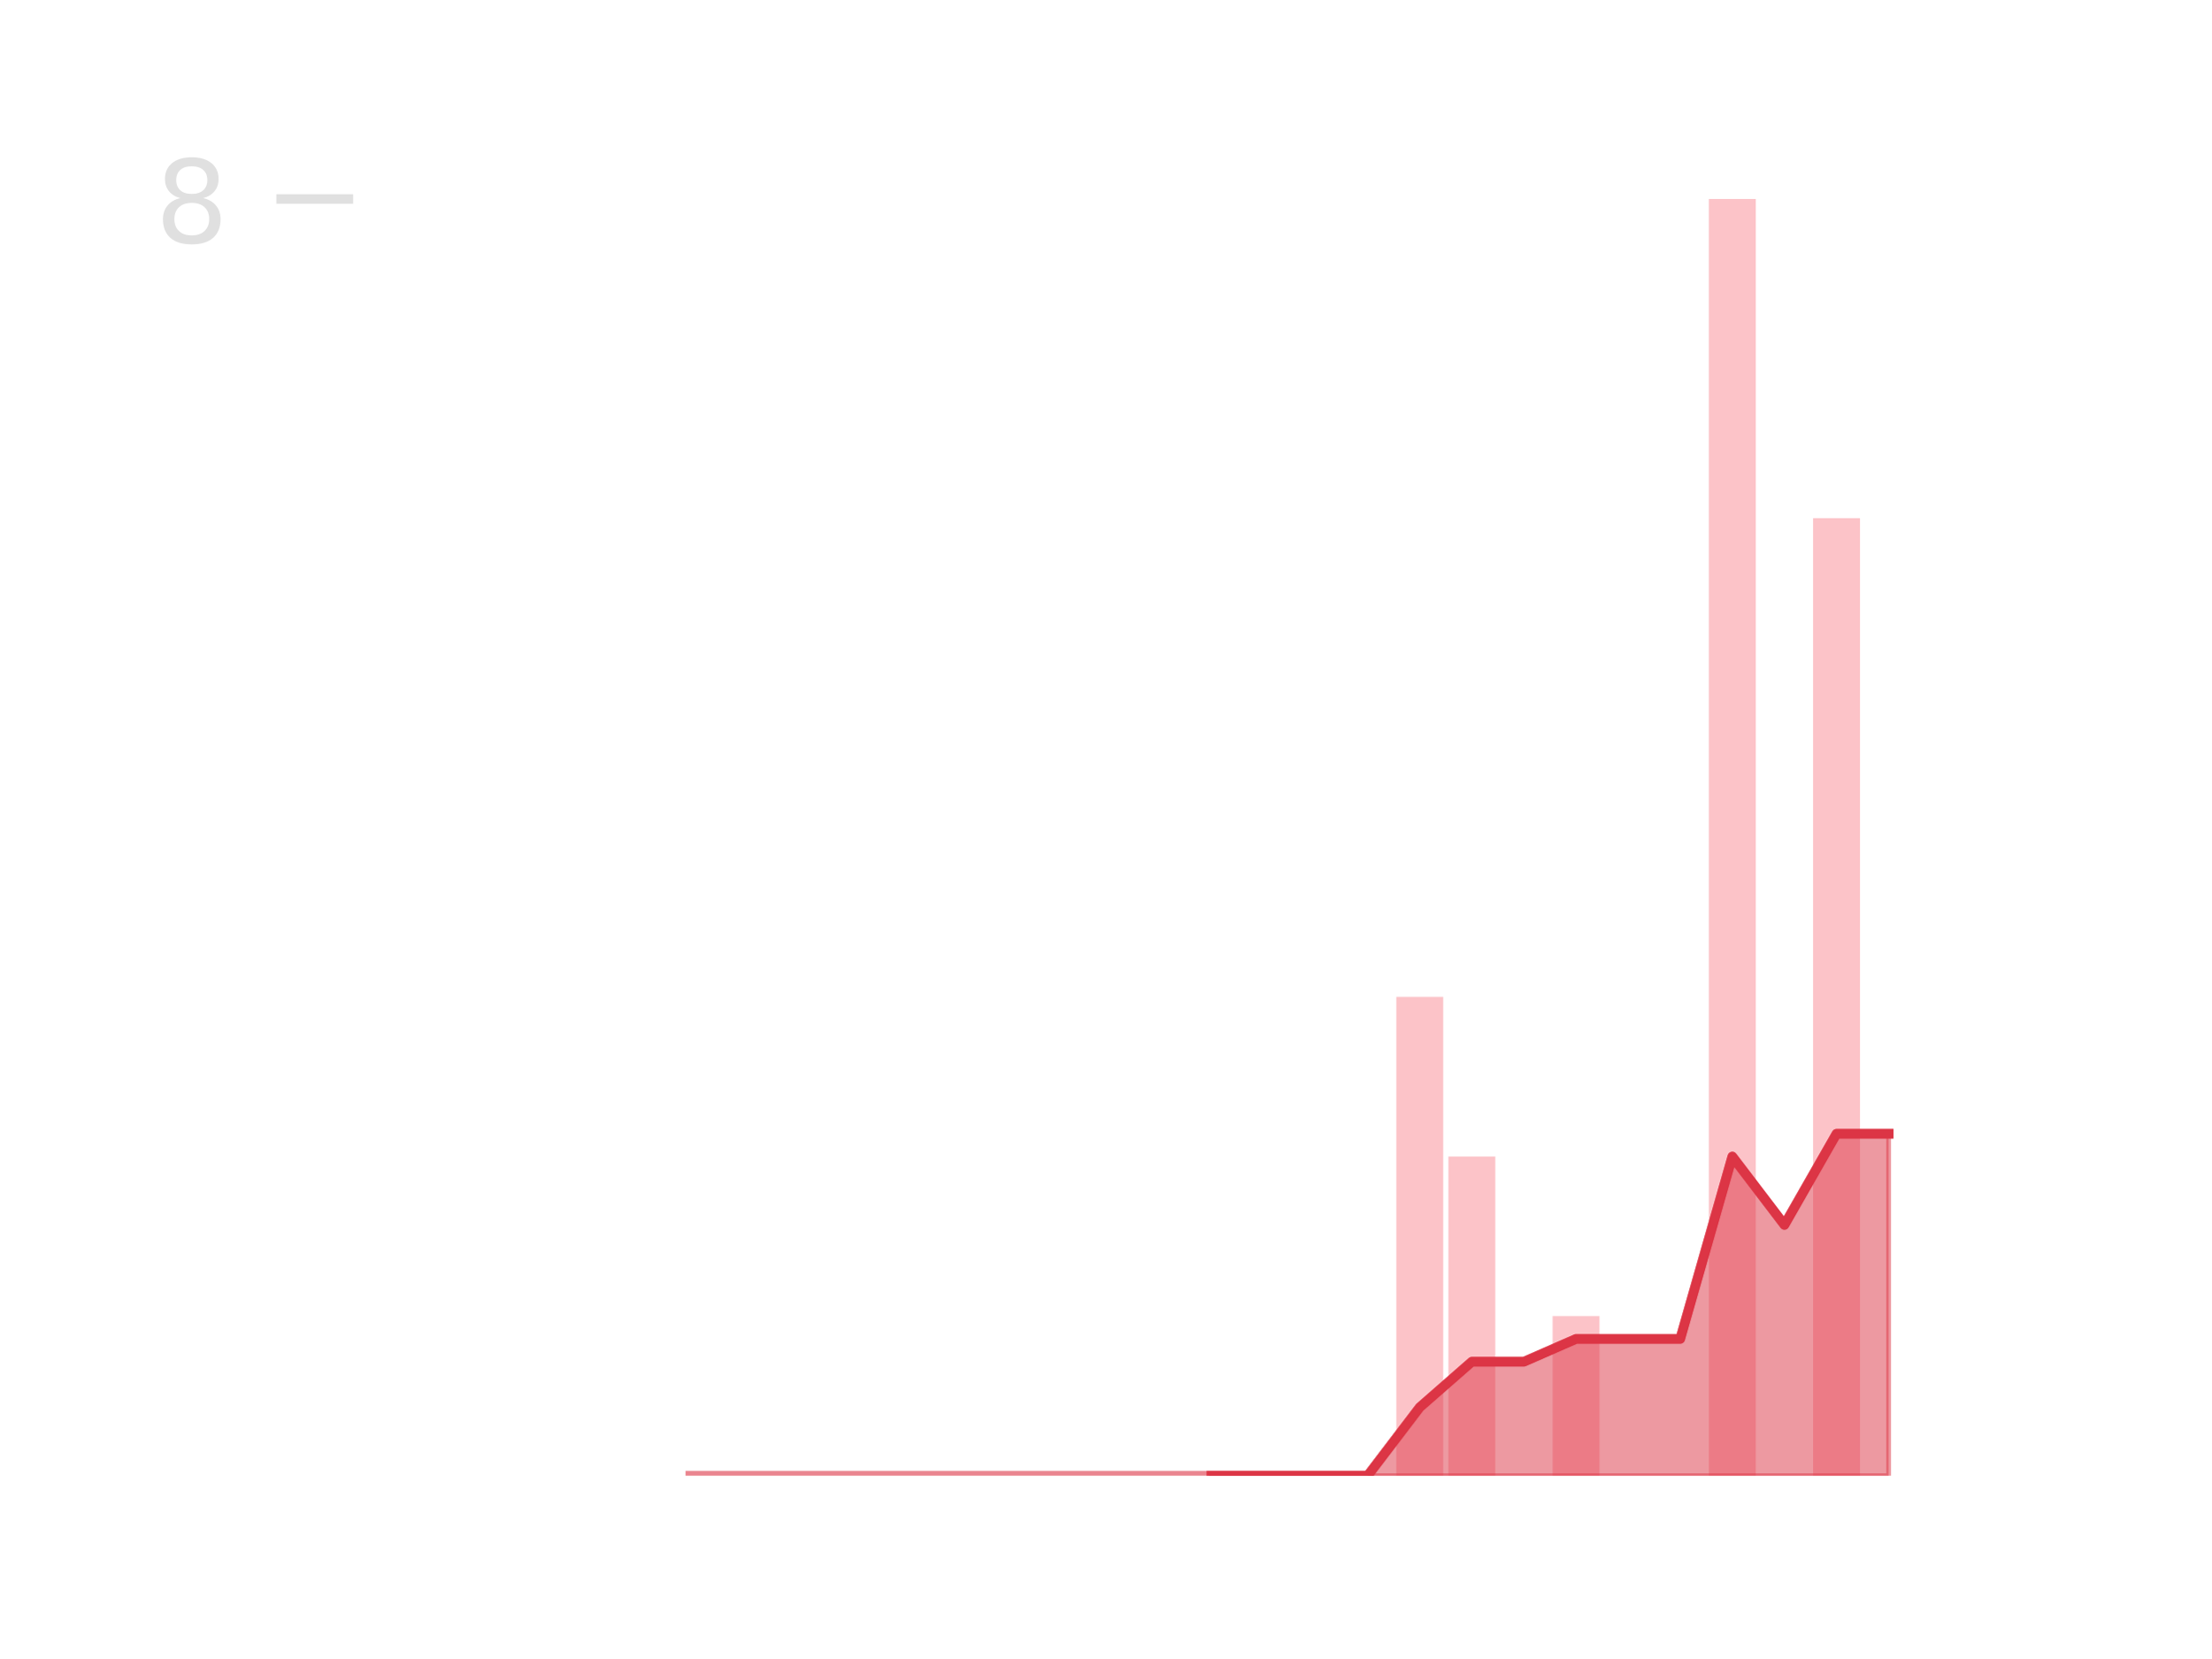
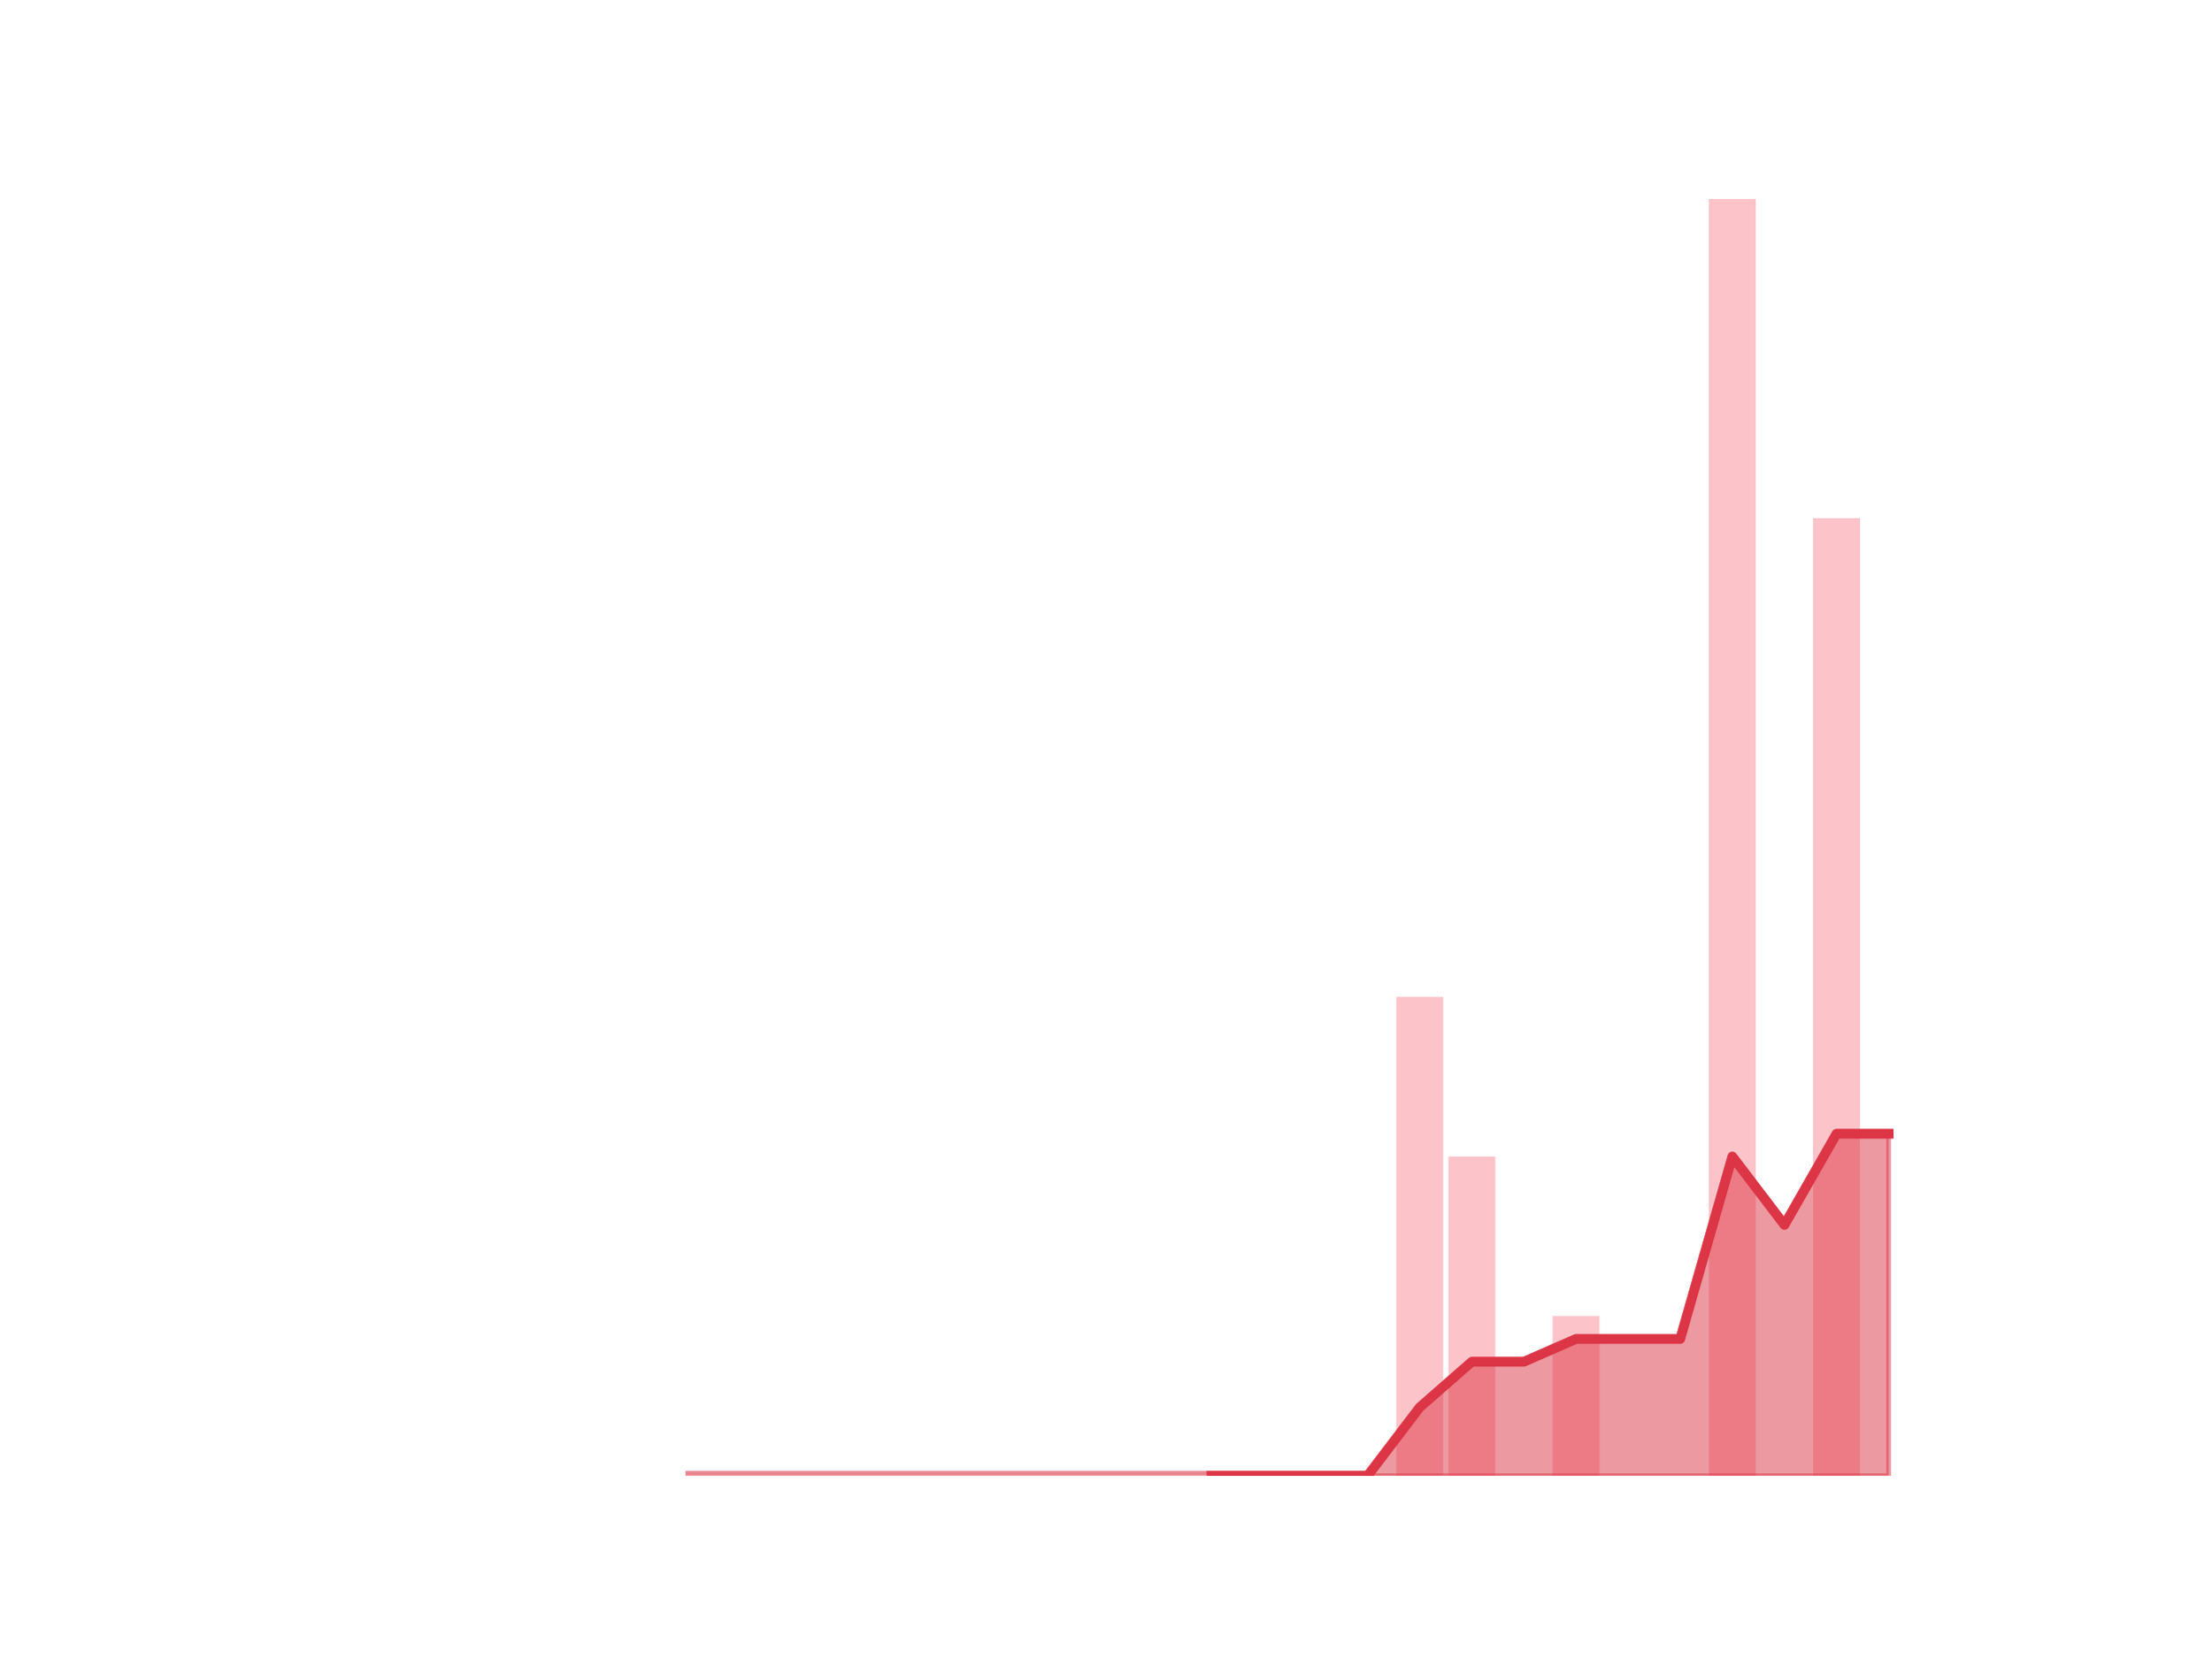
<svg xmlns="http://www.w3.org/2000/svg" xmlns:xlink="http://www.w3.org/1999/xlink" height="345.6pt" version="1.1" viewBox="0 0 460.8 345.6" width="460.8pt">
  <defs>
    <style type="text/css">
*{stroke-linecap:butt;stroke-linejoin:round;}
  </style>
  </defs>
  <g id="figure_1">
    <g id="patch_1">
      <path d="M 0 345.6  L 460.8 345.6  L 460.8 0  L 0 0  z " style="fill:none;" />
    </g>
    <g id="axes_1">
      <g id="patch_2">
-         <path clip-path="url(#p2c952b11f2)" d="M 73.833 307.584  L 83.605 307.584  L 83.605 307.584  L 73.833 307.584  z " style="fill:#fa9ba4;opacity:0.6;" />
+         <path clip-path="url(#pa89d6aaa86)" d="M 73.833 307.584  L 83.605 307.584  L 83.605 307.584  L 73.833 307.584  z " style="fill:#fa9ba4;opacity:0.6;" />
      </g>
      <g id="patch_3">
-         <path clip-path="url(#p2c952b11f2)" d="M 84.691 307.584  L 94.463 307.584  L 94.463 307.584  L 84.691 307.584  z " style="fill:#fa9ba4;opacity:0.6;" />
+         <path clip-path="url(#pa89d6aaa86)" d="M 84.691 307.584  L 94.463 307.584  L 94.463 307.584  L 84.691 307.584  z " style="fill:#fa9ba4;opacity:0.6;" />
      </g>
      <g id="patch_4">
-         <path clip-path="url(#p2c952b11f2)" d="M 95.549 307.584  L 105.321 307.584  L 105.321 307.584  L 95.549 307.584  z " style="fill:#fa9ba4;opacity:0.6;" />
+         <path clip-path="url(#pa89d6aaa86)" d="M 95.549 307.584  L 105.321 307.584  L 105.321 307.584  L 95.549 307.584  z " style="fill:#fa9ba4;opacity:0.6;" />
      </g>
      <g id="patch_5">
-         <path clip-path="url(#p2c952b11f2)" d="M 106.407 307.584  L 116.179 307.584  L 116.179 307.584  L 106.407 307.584  z " style="fill:#fa9ba4;opacity:0.6;" />
+         <path clip-path="url(#pa89d6aaa86)" d="M 106.407 307.584  L 116.179 307.584  L 116.179 307.584  L 106.407 307.584  z " style="fill:#fa9ba4;opacity:0.6;" />
      </g>
      <g id="patch_6">
-         <path clip-path="url(#p2c952b11f2)" d="M 117.265 307.584  L 127.037 307.584  L 127.037 307.584  L 117.265 307.584  z " style="fill:#fa9ba4;opacity:0.6;" />
+         <path clip-path="url(#pa89d6aaa86)" d="M 117.265 307.584  L 127.037 307.584  L 127.037 307.584  L 117.265 307.584  z " style="fill:#fa9ba4;opacity:0.6;" />
      </g>
      <g id="patch_7">
-         <path clip-path="url(#p2c952b11f2)" d="M 128.123 307.584  L 137.895 307.584  L 137.895 307.584  L 128.123 307.584  z " style="fill:#fa9ba4;opacity:0.6;" />
+         <path clip-path="url(#pa89d6aaa86)" d="M 128.123 307.584  L 137.895 307.584  L 137.895 307.584  L 128.123 307.584  z " style="fill:#fa9ba4;opacity:0.6;" />
      </g>
      <g id="patch_8">
-         <path clip-path="url(#p2c952b11f2)" d="M 138.981 307.584  L 148.753 307.584  L 148.753 307.584  L 138.981 307.584  z " style="fill:#fa9ba4;opacity:0.6;" />
+         <path clip-path="url(#pa89d6aaa86)" d="M 138.981 307.584  L 148.753 307.584  L 148.753 307.584  L 138.981 307.584  z " style="fill:#fa9ba4;opacity:0.6;" />
      </g>
      <g id="patch_9">
-         <path clip-path="url(#p2c952b11f2)" d="M 149.839 307.584  L 159.611 307.584  L 159.611 307.584  L 149.839 307.584  z " style="fill:#fa9ba4;opacity:0.6;" />
+         <path clip-path="url(#pa89d6aaa86)" d="M 149.839 307.584  L 159.611 307.584  L 159.611 307.584  L 149.839 307.584  z " style="fill:#fa9ba4;opacity:0.6;" />
      </g>
      <g id="patch_10">
-         <path clip-path="url(#p2c952b11f2)" d="M 160.697 307.584  L 170.469 307.584  L 170.469 307.584  L 160.697 307.584  z " style="fill:#fa9ba4;opacity:0.6;" />
+         <path clip-path="url(#pa89d6aaa86)" d="M 160.697 307.584  L 170.469 307.584  L 170.469 307.584  L 160.697 307.584  z " style="fill:#fa9ba4;opacity:0.6;" />
      </g>
      <g id="patch_11">
-         <path clip-path="url(#p2c952b11f2)" d="M 171.555 307.584  L 181.327 307.584  L 181.327 307.584  L 171.555 307.584  z " style="fill:#fa9ba4;opacity:0.6;" />
+         <path clip-path="url(#pa89d6aaa86)" d="M 171.555 307.584  L 181.327 307.584  L 181.327 307.584  L 171.555 307.584  z " style="fill:#fa9ba4;opacity:0.6;" />
      </g>
      <g id="patch_12">
-         <path clip-path="url(#p2c952b11f2)" d="M 182.413 307.584  L 192.185 307.584  L 192.185 307.584  L 182.413 307.584  z " style="fill:#fa9ba4;opacity:0.6;" />
+         <path clip-path="url(#pa89d6aaa86)" d="M 182.413 307.584  L 192.185 307.584  L 192.185 307.584  L 182.413 307.584  z " style="fill:#fa9ba4;opacity:0.6;" />
      </g>
      <g id="patch_13">
-         <path clip-path="url(#p2c952b11f2)" d="M 193.271 307.584  L 203.043 307.584  L 203.043 307.584  L 193.271 307.584  z " style="fill:#fa9ba4;opacity:0.6;" />
+         <path clip-path="url(#pa89d6aaa86)" d="M 193.271 307.584  L 203.043 307.584  L 203.043 307.584  L 193.271 307.584  z " style="fill:#fa9ba4;opacity:0.6;" />
      </g>
      <g id="patch_14">
-         <path clip-path="url(#p2c952b11f2)" d="M 204.129 307.584  L 213.901 307.584  L 213.901 307.584  L 204.129 307.584  z " style="fill:#fa9ba4;opacity:0.6;" />
+         <path clip-path="url(#pa89d6aaa86)" d="M 204.129 307.584  L 213.901 307.584  L 213.901 307.584  L 204.129 307.584  z " style="fill:#fa9ba4;opacity:0.6;" />
      </g>
      <g id="patch_15">
-         <path clip-path="url(#p2c952b11f2)" d="M 214.987 307.584  L 224.759 307.584  L 224.759 307.584  L 214.987 307.584  z " style="fill:#fa9ba4;opacity:0.6;" />
+         <path clip-path="url(#pa89d6aaa86)" d="M 214.987 307.584  L 224.759 307.584  L 224.759 307.584  L 214.987 307.584  z " style="fill:#fa9ba4;opacity:0.6;" />
      </g>
      <g id="patch_16">
-         <path clip-path="url(#p2c952b11f2)" d="M 225.845 307.584  L 235.617 307.584  L 235.617 307.584  L 225.845 307.584  z " style="fill:#fa9ba4;opacity:0.6;" />
+         <path clip-path="url(#pa89d6aaa86)" d="M 225.845 307.584  L 235.617 307.584  L 235.617 307.584  L 225.845 307.584  z " style="fill:#fa9ba4;opacity:0.6;" />
      </g>
      <g id="patch_17">
-         <path clip-path="url(#p2c952b11f2)" d="M 236.703 307.584  L 246.475 307.584  L 246.475 307.584  L 236.703 307.584  z " style="fill:#fa9ba4;opacity:0.6;" />
+         <path clip-path="url(#pa89d6aaa86)" d="M 236.703 307.584  L 246.475 307.584  L 246.475 307.584  L 236.703 307.584  z " style="fill:#fa9ba4;opacity:0.6;" />
      </g>
      <g id="patch_18">
-         <path clip-path="url(#p2c952b11f2)" d="M 247.561 307.584  L 257.333 307.584  L 257.333 307.584  L 247.561 307.584  z " style="fill:#fa9ba4;opacity:0.6;" />
+         <path clip-path="url(#pa89d6aaa86)" d="M 247.561 307.584  L 257.333 307.584  L 257.333 307.584  L 247.561 307.584  z " style="fill:#fa9ba4;opacity:0.6;" />
      </g>
      <g id="patch_19">
-         <path clip-path="url(#p2c952b11f2)" d="M 258.419 307.584  L 268.191 307.584  L 268.191 307.584  L 258.419 307.584  z " style="fill:#fa9ba4;opacity:0.6;" />
+         <path clip-path="url(#pa89d6aaa86)" d="M 258.419 307.584  L 268.191 307.584  L 268.191 307.584  L 258.419 307.584  z " style="fill:#fa9ba4;opacity:0.6;" />
      </g>
      <g id="patch_20">
-         <path clip-path="url(#p2c952b11f2)" d="M 269.277 307.584  L 279.049 307.584  L 279.049 307.584  L 269.277 307.584  z " style="fill:#fa9ba4;opacity:0.6;" />
+         <path clip-path="url(#pa89d6aaa86)" d="M 269.277 307.584  L 279.049 307.584  L 279.049 307.584  L 269.277 307.584  z " style="fill:#fa9ba4;opacity:0.6;" />
      </g>
      <g id="patch_21">
-         <path clip-path="url(#p2c952b11f2)" d="M 280.135 307.584  L 289.907 307.584  L 289.907 307.584  L 280.135 307.584  z " style="fill:#fa9ba4;opacity:0.6;" />
+         <path clip-path="url(#pa89d6aaa86)" d="M 280.135 307.584  L 289.907 307.584  L 289.907 307.584  L 280.135 307.584  z " style="fill:#fa9ba4;opacity:0.6;" />
      </g>
      <g id="patch_22">
-         <path clip-path="url(#p2c952b11f2)" d="M 290.993 307.584  L 300.765 307.584  L 300.765 207.792  L 290.993 207.792  z " style="fill:#fa9ba4;opacity:0.6;" />
+         <path clip-path="url(#pa89d6aaa86)" d="M 290.993 307.584  L 300.765 307.584  L 300.765 207.792  L 290.993 207.792  z " style="fill:#fa9ba4;opacity:0.6;" />
      </g>
      <g id="patch_23">
-         <path clip-path="url(#p2c952b11f2)" d="M 301.851 307.584  L 311.623 307.584  L 311.623 241.056  L 301.851 241.056  z " style="fill:#fa9ba4;opacity:0.6;" />
+         <path clip-path="url(#pa89d6aaa86)" d="M 301.851 307.584  L 311.623 307.584  L 311.623 241.056  L 301.851 241.056  z " style="fill:#fa9ba4;opacity:0.6;" />
      </g>
      <g id="patch_24">
-         <path clip-path="url(#p2c952b11f2)" d="M 312.709 307.584  L 322.481 307.584  L 322.481 307.584  L 312.709 307.584  z " style="fill:#fa9ba4;opacity:0.6;" />
+         <path clip-path="url(#pa89d6aaa86)" d="M 312.709 307.584  L 322.481 307.584  L 322.481 307.584  L 312.709 307.584  z " style="fill:#fa9ba4;opacity:0.6;" />
      </g>
      <g id="patch_25">
-         <path clip-path="url(#p2c952b11f2)" d="M 323.567 307.584  L 333.339 307.584  L 333.339 274.32  L 323.567 274.32  z " style="fill:#fa9ba4;opacity:0.6;" />
+         <path clip-path="url(#pa89d6aaa86)" d="M 323.567 307.584  L 333.339 307.584  L 333.339 274.32  L 323.567 274.32  z " style="fill:#fa9ba4;opacity:0.6;" />
      </g>
      <g id="patch_26">
-         <path clip-path="url(#p2c952b11f2)" d="M 334.425 307.584  L 344.197 307.584  L 344.197 307.584  L 334.425 307.584  z " style="fill:#fa9ba4;opacity:0.6;" />
+         <path clip-path="url(#pa89d6aaa86)" d="M 334.425 307.584  L 344.197 307.584  L 344.197 307.584  L 334.425 307.584  z " style="fill:#fa9ba4;opacity:0.6;" />
      </g>
      <g id="patch_27">
-         <path clip-path="url(#p2c952b11f2)" d="M 345.283 307.584  L 355.055 307.584  L 355.055 307.584  L 345.283 307.584  z " style="fill:#fa9ba4;opacity:0.6;" />
+         <path clip-path="url(#pa89d6aaa86)" d="M 345.283 307.584  L 355.055 307.584  L 355.055 307.584  L 345.283 307.584  z " style="fill:#fa9ba4;opacity:0.6;" />
      </g>
      <g id="patch_28">
-         <path clip-path="url(#p2c952b11f2)" d="M 356.141 307.584  L 365.913 307.584  L 365.913 41.472  L 356.141 41.472  z " style="fill:#fa9ba4;opacity:0.6;" />
+         <path clip-path="url(#pa89d6aaa86)" d="M 356.141 307.584  L 365.913 307.584  L 365.913 41.472  L 356.141 41.472  z " style="fill:#fa9ba4;opacity:0.6;" />
      </g>
      <g id="patch_29">
-         <path clip-path="url(#p2c952b11f2)" d="M 366.999 307.584  L 376.771 307.584  L 376.771 307.584  L 366.999 307.584  z " style="fill:#fa9ba4;opacity:0.6;" />
+         <path clip-path="url(#pa89d6aaa86)" d="M 366.999 307.584  L 376.771 307.584  L 376.771 307.584  L 366.999 307.584  z " style="fill:#fa9ba4;opacity:0.6;" />
      </g>
      <g id="patch_30">
-         <path clip-path="url(#p2c952b11f2)" d="M 377.857 307.584  L 387.629 307.584  L 387.629 108  L 377.857 108  z " style="fill:#fa9ba4;opacity:0.6;" />
+         <path clip-path="url(#pa89d6aaa86)" d="M 377.857 307.584  L 387.629 307.584  L 387.629 108  L 377.857 108  z " style="fill:#fa9ba4;opacity:0.6;" />
      </g>
      <g id="patch_31">
-         <path clip-path="url(#p2c952b11f2)" d="M 388.715 307.584  L 398.487 307.584  L 398.487 307.584  L 388.715 307.584  z " style="fill:#fa9ba4;opacity:0.6;" />
+         <path clip-path="url(#pa89d6aaa86)" d="M 388.715 307.584  L 398.487 307.584  L 398.487 307.584  L 388.715 307.584  z " style="fill:#fa9ba4;opacity:0.6;" />
      </g>
      <g id="matplotlib.axis_1" />
-       <g id="matplotlib.axis_2">
-         <g id="ytick_1">
-           <g id="line2d_1">
-             <defs>
-               <path d="M 0 0  L 16 0  " id="ma153537aff" style="stroke:#e0e0e0;stroke-width:2;" />
-             </defs>
-             <g>
-               <use style="fill:#e0e0e0;stroke:#e0e0e0;stroke-width:2;" x="57.6" xlink:href="#ma153537aff" y="41.472" />
-             </g>
-           </g>
-           <g id="text_1">
-             <defs>
-               <path d="M 31.781 34.625  Q 24.75 34.625 20.719 30.859  Q 16.703 27.094 16.703 20.516  Q 16.703 13.922 20.719 10.156  Q 24.75 6.391 31.781 6.391  Q 38.812 6.391 42.859 10.172  Q 46.922 13.969 46.922 20.516  Q 46.922 27.094 42.891 30.859  Q 38.875 34.625 31.781 34.625  z M 21.922 38.812  Q 15.578 40.375 12.031 44.719  Q 8.5 49.078 8.5 55.328  Q 8.5 64.062 14.719 69.141  Q 20.953 74.219 31.781 74.219  Q 42.672 74.219 48.875 69.141  Q 55.078 64.062 55.078 55.328  Q 55.078 49.078 51.531 44.719  Q 48 40.375 41.703 38.812  Q 48.828 37.156 52.797 32.312  Q 56.781 27.484 56.781 20.516  Q 56.781 9.906 50.312 4.234  Q 43.844 -1.422 31.781 -1.422  Q 19.734 -1.422 13.25 4.234  Q 6.781 9.906 6.781 20.516  Q 6.781 27.484 10.781 32.312  Q 14.797 37.156 21.922 38.812  z M 18.312 54.391  Q 18.312 48.734 21.844 45.562  Q 25.391 42.391 31.781 42.391  Q 38.141 42.391 41.719 45.562  Q 45.312 48.734 45.312 54.391  Q 45.312 60.062 41.719 63.234  Q 38.141 66.406 31.781 66.406  Q 25.391 66.406 21.844 63.234  Q 18.312 60.062 18.312 54.391  z " id="DejaVuSans-56" />
-             </defs>
-             <g style="fill:#e0e0e0;" transform="translate(32.33 50.59013)scale(0.24 -0.24)">
-               <use xlink:href="#DejaVuSans-56" />
-             </g>
-           </g>
+       <g id="matplotlib.axis_2" />
+       <g id="PolyCollection_1">
+         <defs>
+           <path d="M 252.447 -38.016  L 252.447 -38.016  L 263.305 -38.016  L 274.163 -38.016  L 285.021 -38.016  L 295.879 -38.016  L 306.737 -38.016  L 317.595 -38.016  L 328.453 -38.016  L 339.311 -38.016  L 350.169 -38.016  L 361.027 -38.016  L 371.885 -38.016  L 382.743 -38.016  L 393.601 -38.016  L 393.601 -109.296  L 393.601 -109.296  L 382.743 -109.296  L 371.885 -90.288  L 361.027 -104.544  L 350.169 -66.528  L 339.311 -66.528  L 328.453 -66.528  L 317.595 -61.776  L 306.737 -61.776  L 295.879 -52.272  L 285.021 -38.016  L 274.163 -38.016  L 263.305 -38.016  L 252.447 -38.016  z " id="maa36287b3a" style="stroke:#dc3545;stroke-opacity:0.5;" />
+         </defs>
+         <g clip-path="url(#pa89d6aaa86)">
+           <use style="fill:#dc3545;fill-opacity:0.5;stroke:#dc3545;stroke-opacity:0.5;" x="0" xlink:href="#maa36287b3a" y="345.6" />
        </g>
      </g>
-       <g id="PolyCollection_1">
-         <defs>
-           <path d="M 252.447 -38.016  L 252.447 -38.016  L 263.305 -38.016  L 274.163 -38.016  L 285.021 -38.016  L 295.879 -38.016  L 306.737 -38.016  L 317.595 -38.016  L 328.453 -38.016  L 339.311 -38.016  L 350.169 -38.016  L 361.027 -38.016  L 371.885 -38.016  L 382.743 -38.016  L 393.601 -38.016  L 393.601 -109.296  L 393.601 -109.296  L 382.743 -109.296  L 371.885 -90.288  L 361.027 -104.544  L 350.169 -66.528  L 339.311 -66.528  L 328.453 -66.528  L 317.595 -61.776  L 306.737 -61.776  L 295.879 -52.272  L 285.021 -38.016  L 274.163 -38.016  L 263.305 -38.016  L 252.447 -38.016  z " id="mabf58bc8b7" style="stroke:#dc3545;stroke-opacity:0.5;" />
-         </defs>
-         <g clip-path="url(#p2c952b11f2)">
-           <use style="fill:#dc3545;fill-opacity:0.5;stroke:#dc3545;stroke-opacity:0.5;" x="0" xlink:href="#mabf58bc8b7" y="345.6" />
-         </g>
+       <g id="line2d_1">
+         <path clip-path="url(#pa89d6aaa86)" d="M 143.867 307.584  L 154.725 307.584  L 165.583 307.584  L 176.441 307.584  L 187.299 307.584  L 198.157 307.584  L 209.015 307.584  L 219.873 307.584  L 230.731 307.584  L 241.589 307.584  L 252.447 307.584  L 263.305 307.584  L 274.163 307.584  L 285.021 307.584  L 295.879 293.328  L 306.737 283.824  L 317.595 283.824  L 328.453 279.072  L 339.311 279.072  L 350.169 279.072  L 361.027 241.056  L 371.885 255.312  L 382.743 236.304  L 393.601 236.304  " style="fill:none;stroke:#dc3545;stroke-linecap:square;stroke-opacity:0.6;stroke-width:2;" />
      </g>
      <g id="line2d_2">
-         <path clip-path="url(#p2c952b11f2)" d="M 143.867 307.584  L 154.725 307.584  L 165.583 307.584  L 176.441 307.584  L 187.299 307.584  L 198.157 307.584  L 209.015 307.584  L 219.873 307.584  L 230.731 307.584  L 241.589 307.584  L 252.447 307.584  L 263.305 307.584  L 274.163 307.584  L 285.021 307.584  L 295.879 293.328  L 306.737 283.824  L 317.595 283.824  L 328.453 279.072  L 339.311 279.072  L 350.169 279.072  L 361.027 241.056  L 371.885 255.312  L 382.743 236.304  L 393.601 236.304  " style="fill:none;stroke:#dc3545;stroke-linecap:square;stroke-opacity:0.6;stroke-width:2;" />
-       </g>
-       <g id="line2d_3">
-         <path clip-path="url(#p2c952b11f2)" d="M 252.447 307.584  L 263.305 307.584  L 274.163 307.584  L 285.021 307.584  L 295.879 293.328  L 306.737 283.824  L 317.595 283.824  L 328.453 279.072  L 339.311 279.072  L 350.169 279.072  L 361.027 241.056  L 371.885 255.312  L 382.743 236.304  L 393.601 236.304  " style="fill:none;stroke:#dc3545;stroke-linecap:square;stroke-width:2;" />
+         <path clip-path="url(#pa89d6aaa86)" d="M 252.447 307.584  L 263.305 307.584  L 274.163 307.584  L 285.021 307.584  L 295.879 293.328  L 306.737 283.824  L 317.595 283.824  L 328.453 279.072  L 339.311 279.072  L 350.169 279.072  L 361.027 241.056  L 371.885 255.312  L 382.743 236.304  L 393.601 236.304  " style="fill:none;stroke:#dc3545;stroke-linecap:square;stroke-width:2;" />
      </g>
    </g>
  </g>
  <defs>
-     <clipPath id="p2c952b11f2">
+     <clipPath id="pa89d6aaa86">
      <rect height="266.112" width="357.12" x="57.6" y="41.472" />
    </clipPath>
  </defs>
</svg>
